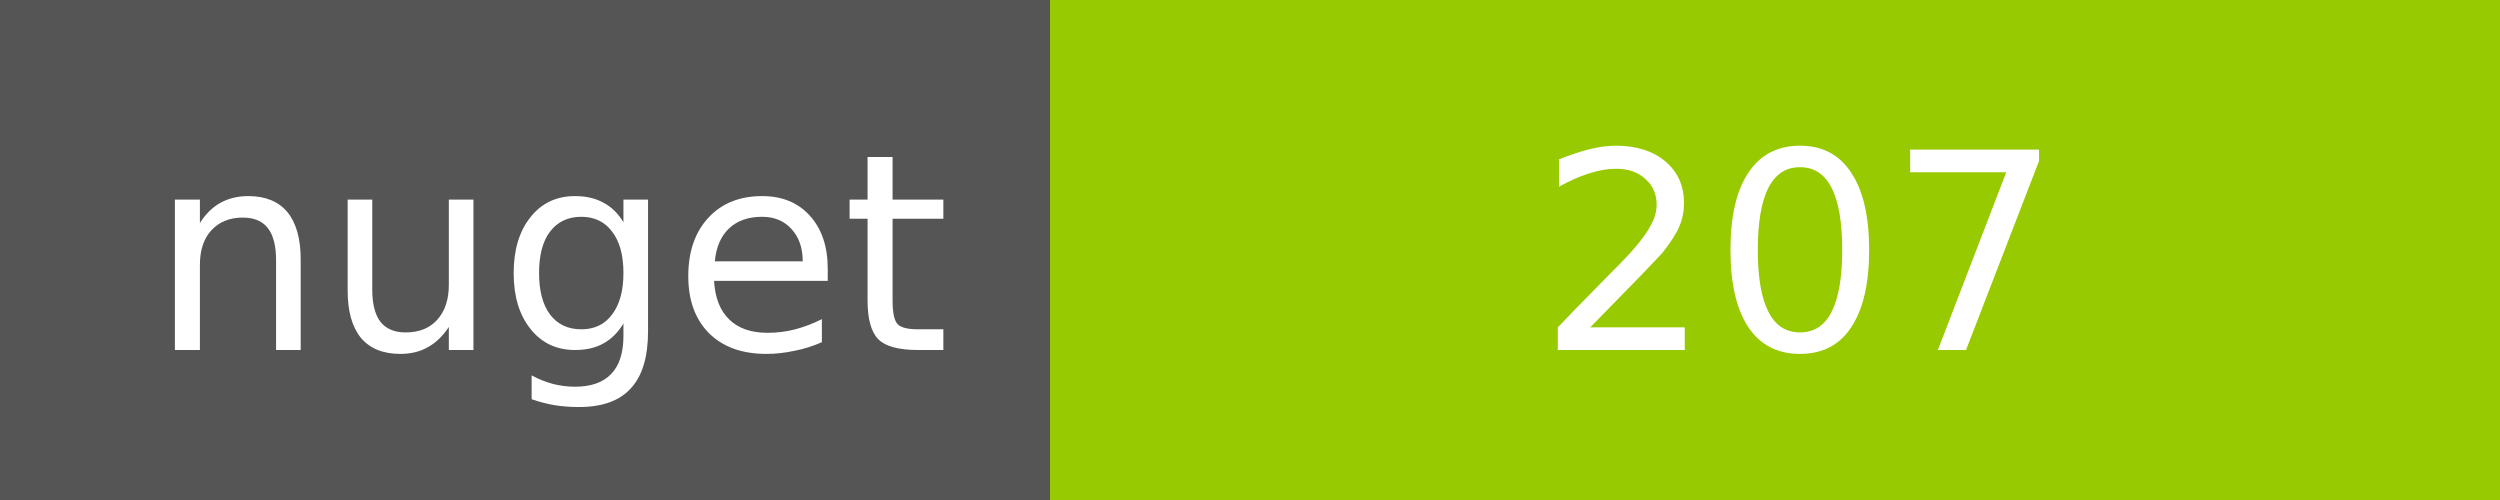
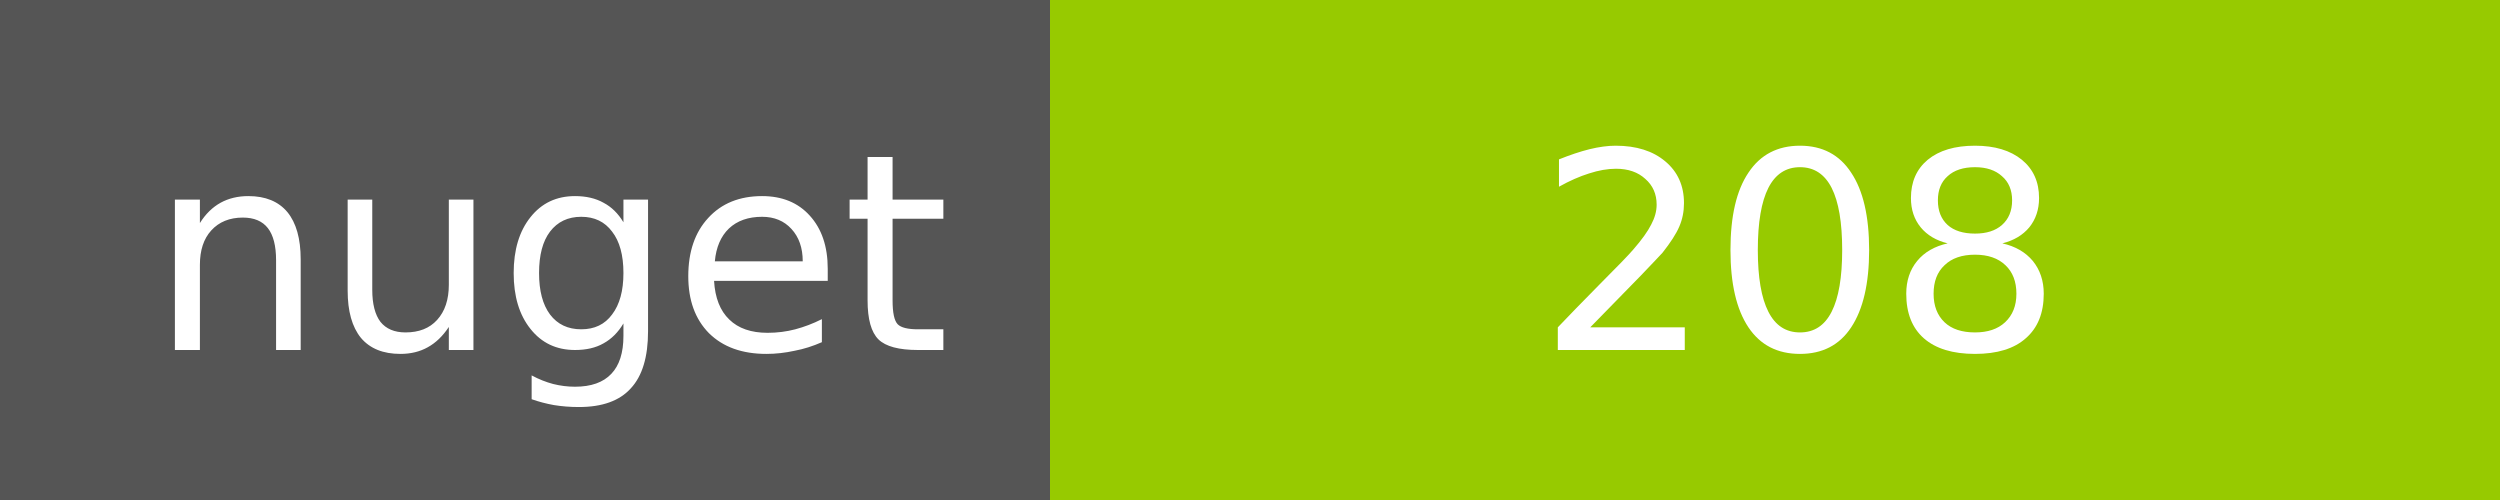
<svg xmlns="http://www.w3.org/2000/svg" width="100" height="20">
  <g shape-rendering="crispEdges">
    <path fill="#555" d="M0 0h42v20H0z" />
    <path fill="#97CA00" d="M42 0h58v20H42z" />
  </g>
  <g fill="#fff" text-anchor="middle" font-family="DejaVu Sans,Verdana,Geneva,sans-serif" font-size="11">
    <text x="22" y="14">nuget</text>
-     <text x="72" y="14">207</text>
+     <text x="72" y="14">208</text>
  </g>
</svg>
